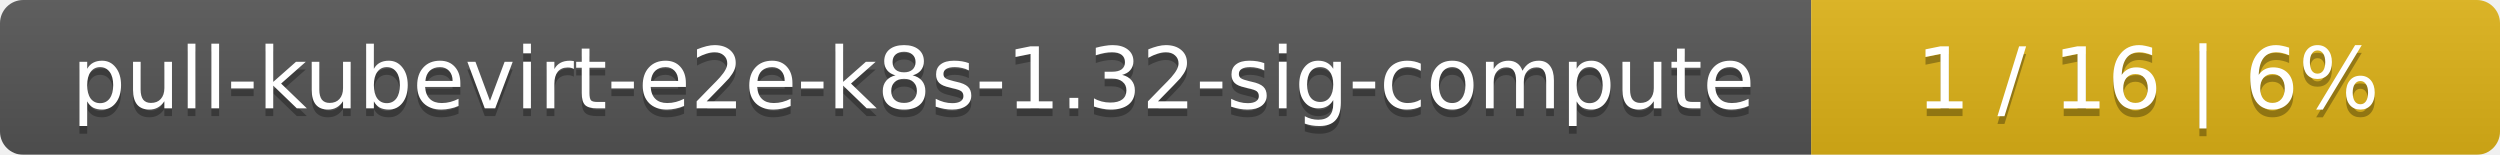
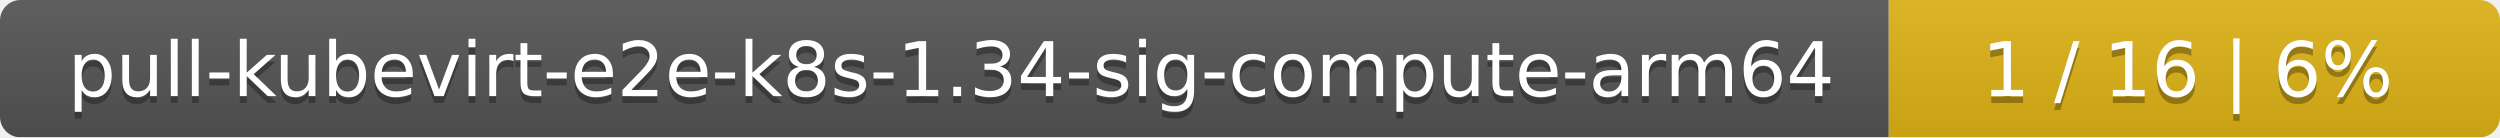
- <svg xmlns="http://www.w3.org/2000/svg" width="323" height="20">
+ <svg xmlns="http://www.w3.org/2000/svg" width="364" height="20">
  <linearGradient id="smooth" x2="0" y2="100%">
    <stop offset="0" stop-color="#bbb" stop-opacity=".1" />
    <stop offset="1" stop-opacity=".1" />
  </linearGradient>
  <mask id="round">
-     <rect width="323" height="20" rx="3" fill="#fff" />
+     <rect width="364" height="20" rx="3" fill="#fff" />
  </mask>
  <g mask="url(#round)">
-     <rect width="234" height="20" fill="#555" />
-     <rect x="234" width="89" height="20" fill="#dfb317" />
-     <rect width="323" height="20" fill="url(#smooth)" />
+     <rect width="275" height="20" fill="#555" />
+     <rect x="275" width="89" height="20" fill="#dfb317" />
+     <rect width="364" height="20" fill="url(#smooth)" />
  </g>
  <g fill="#fff" text-anchor="middle" font-family="DejaVu Sans,Verdana,Geneva,sans-serif" font-size="11">
-     <text x="118" y="15" fill="#010101" fill-opacity=".3">pull-kubevirt-e2e-k8s-1.32-sig-compute</text>
-     <text x="118" y="14">pull-kubevirt-e2e-k8s-1.32-sig-compute</text>
-     <text x="277.5" y="15" fill="#010101" fill-opacity=".3">1 / 16    |    6%</text>
-     <text x="277.5" y="14">1 / 16    |    6%</text>
+     <text x="138.5" y="15" fill="#010101" fill-opacity=".3">pull-kubevirt-e2e-k8s-1.34-sig-compute-arm64</text>
+     <text x="138.5" y="14">pull-kubevirt-e2e-k8s-1.34-sig-compute-arm64</text>
+     <text x="318.5" y="15" fill="#010101" fill-opacity=".3">1 / 16    |    6%</text>
+     <text x="318.5" y="14">1 / 16    |    6%</text>
  </g>
</svg>
